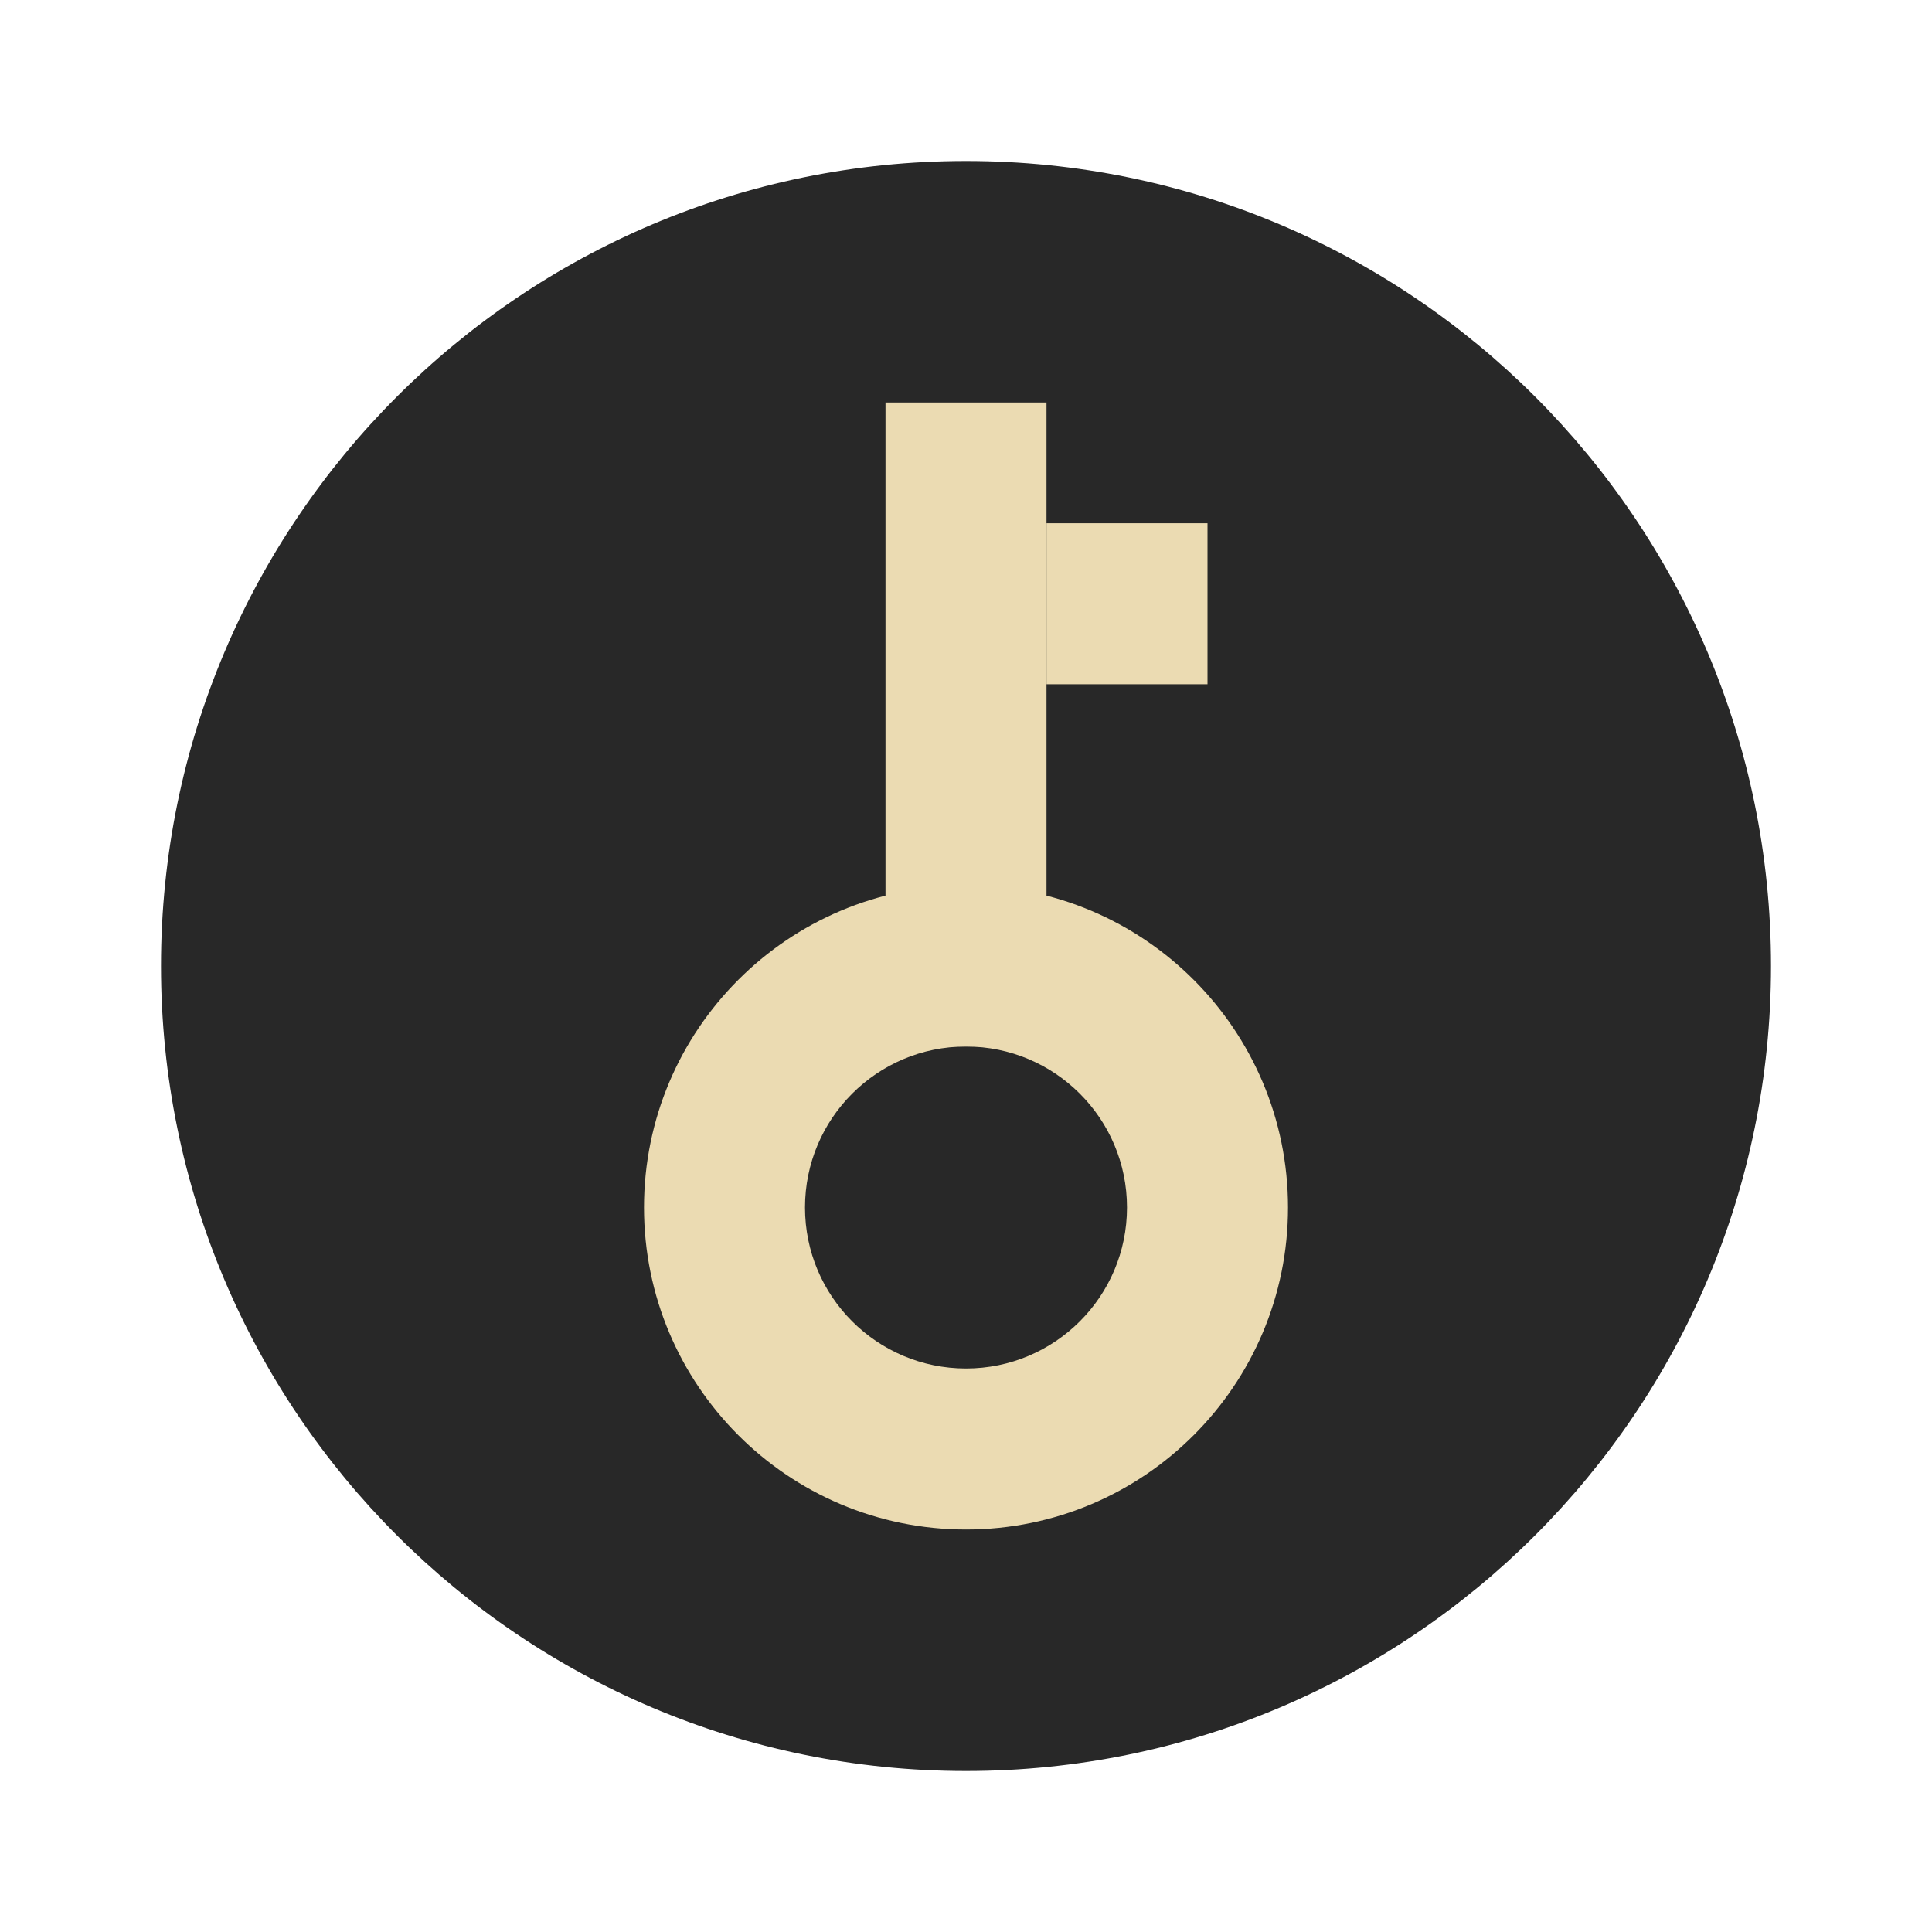
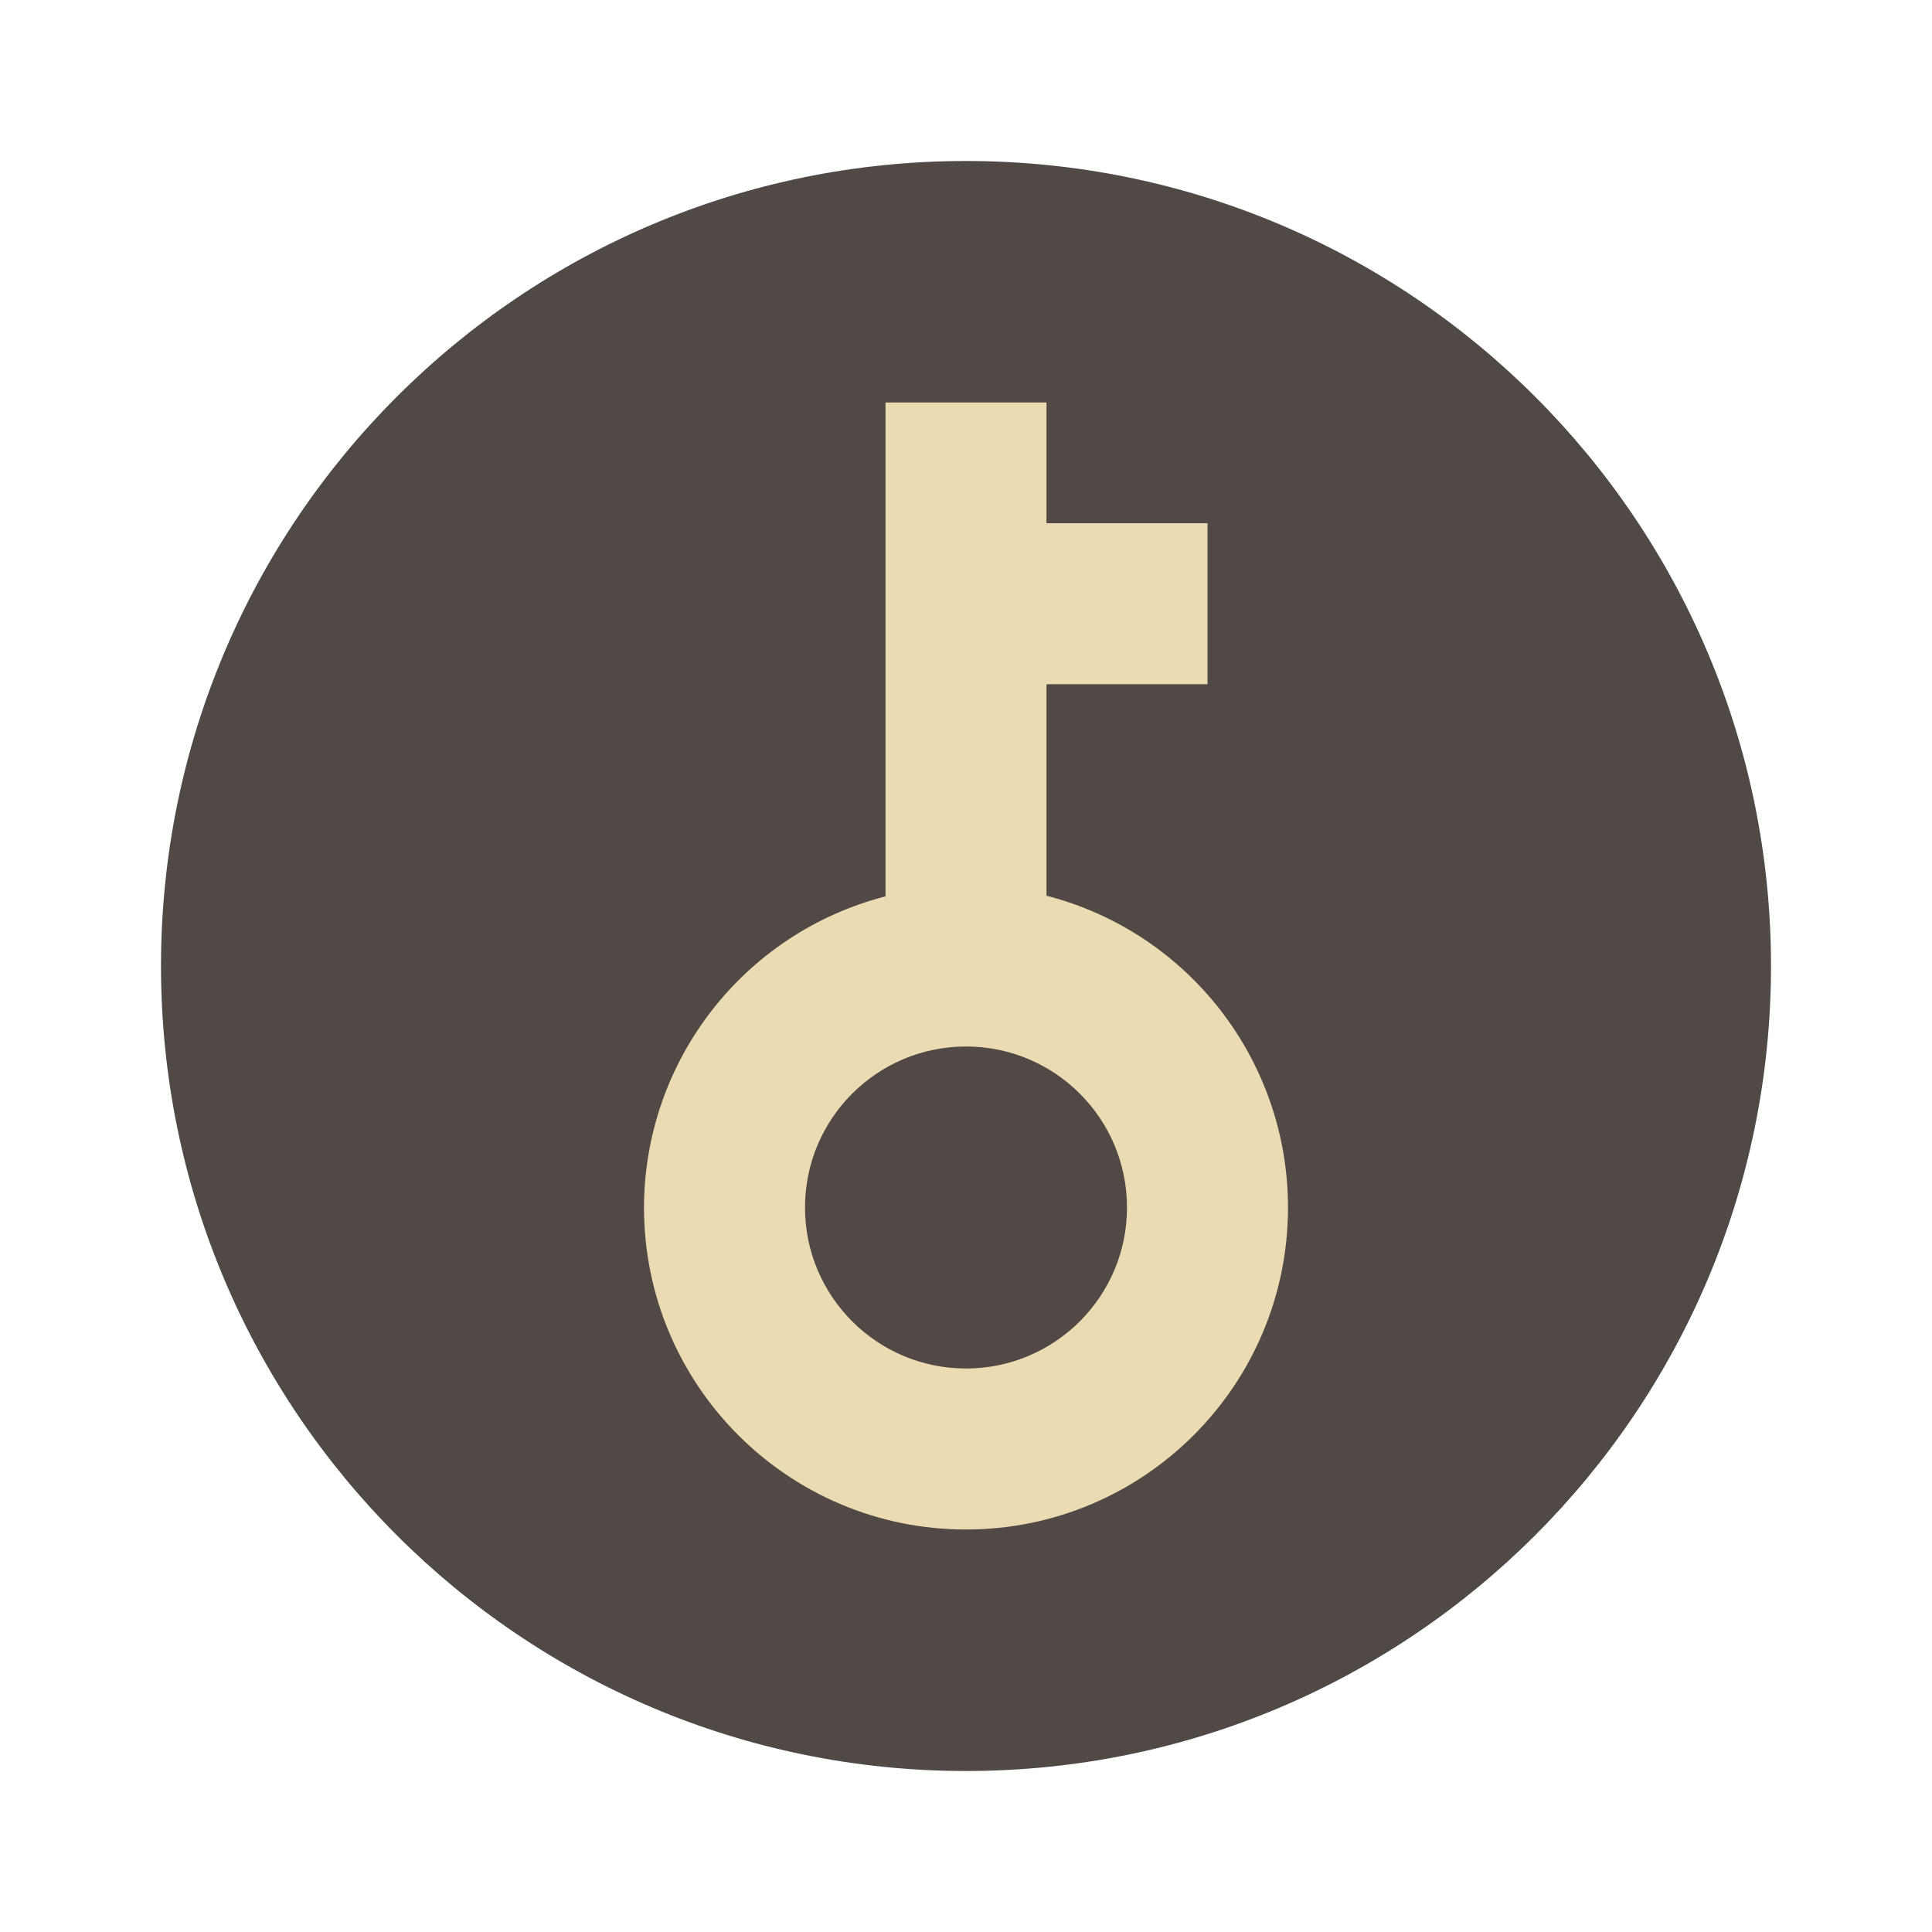
- <svg xmlns="http://www.w3.org/2000/svg" width="24" height="24" version="1.1" viewBox="0 0 24 24">
-   <g transform="matrix(0,-0.5,0.5,0,0,24)">
-     <circle style="fill:#282828" cx="24" cy="24" r="20" />
-     <g>
-       <path style="fill:#ebdbb2" d="m 18,16 a 8,8 0 0 0 -8,8 8,8 0 0 0 8,8 8,8 0 0 0 8,-8 8,8 0 0 0 -8,-8 z m 0,4 a 4,4 0 0 1 4,4 4,4 0 0 1 -4,4 4,4 0 0 1 -4,-4 4,4 0 0 1 4,-4 z" />
-       <rect style="fill:#ebdbb2" width="16" height="4" x="22" y="22" />
-       <rect style="fill:#ebdbb2" width="4" height="4" x="31" y="26" />
-     </g>
-   </g>
+ <svg xmlns="http://www.w3.org/2000/svg" width="24" height="24" version="1.1">
+   <circle cx="12" cy="12" r="10" fill="#504945" />
+   <path d="m11 5v6.135a4 4 0 0 0-3 3.865 4 4 0 0 0 4 4 4 4 0 0 0 4-4 4 4 0 0 0-3-3.873v-2.627h2v-2h-2v-1.5h-2zm1 8a2 2 0 0 1 2 2 2 2 0 0 1-2 2 2 2 0 0 1-2-2 2 2 0 0 1 2-2z" fill="#ebdbb2" />
</svg>
